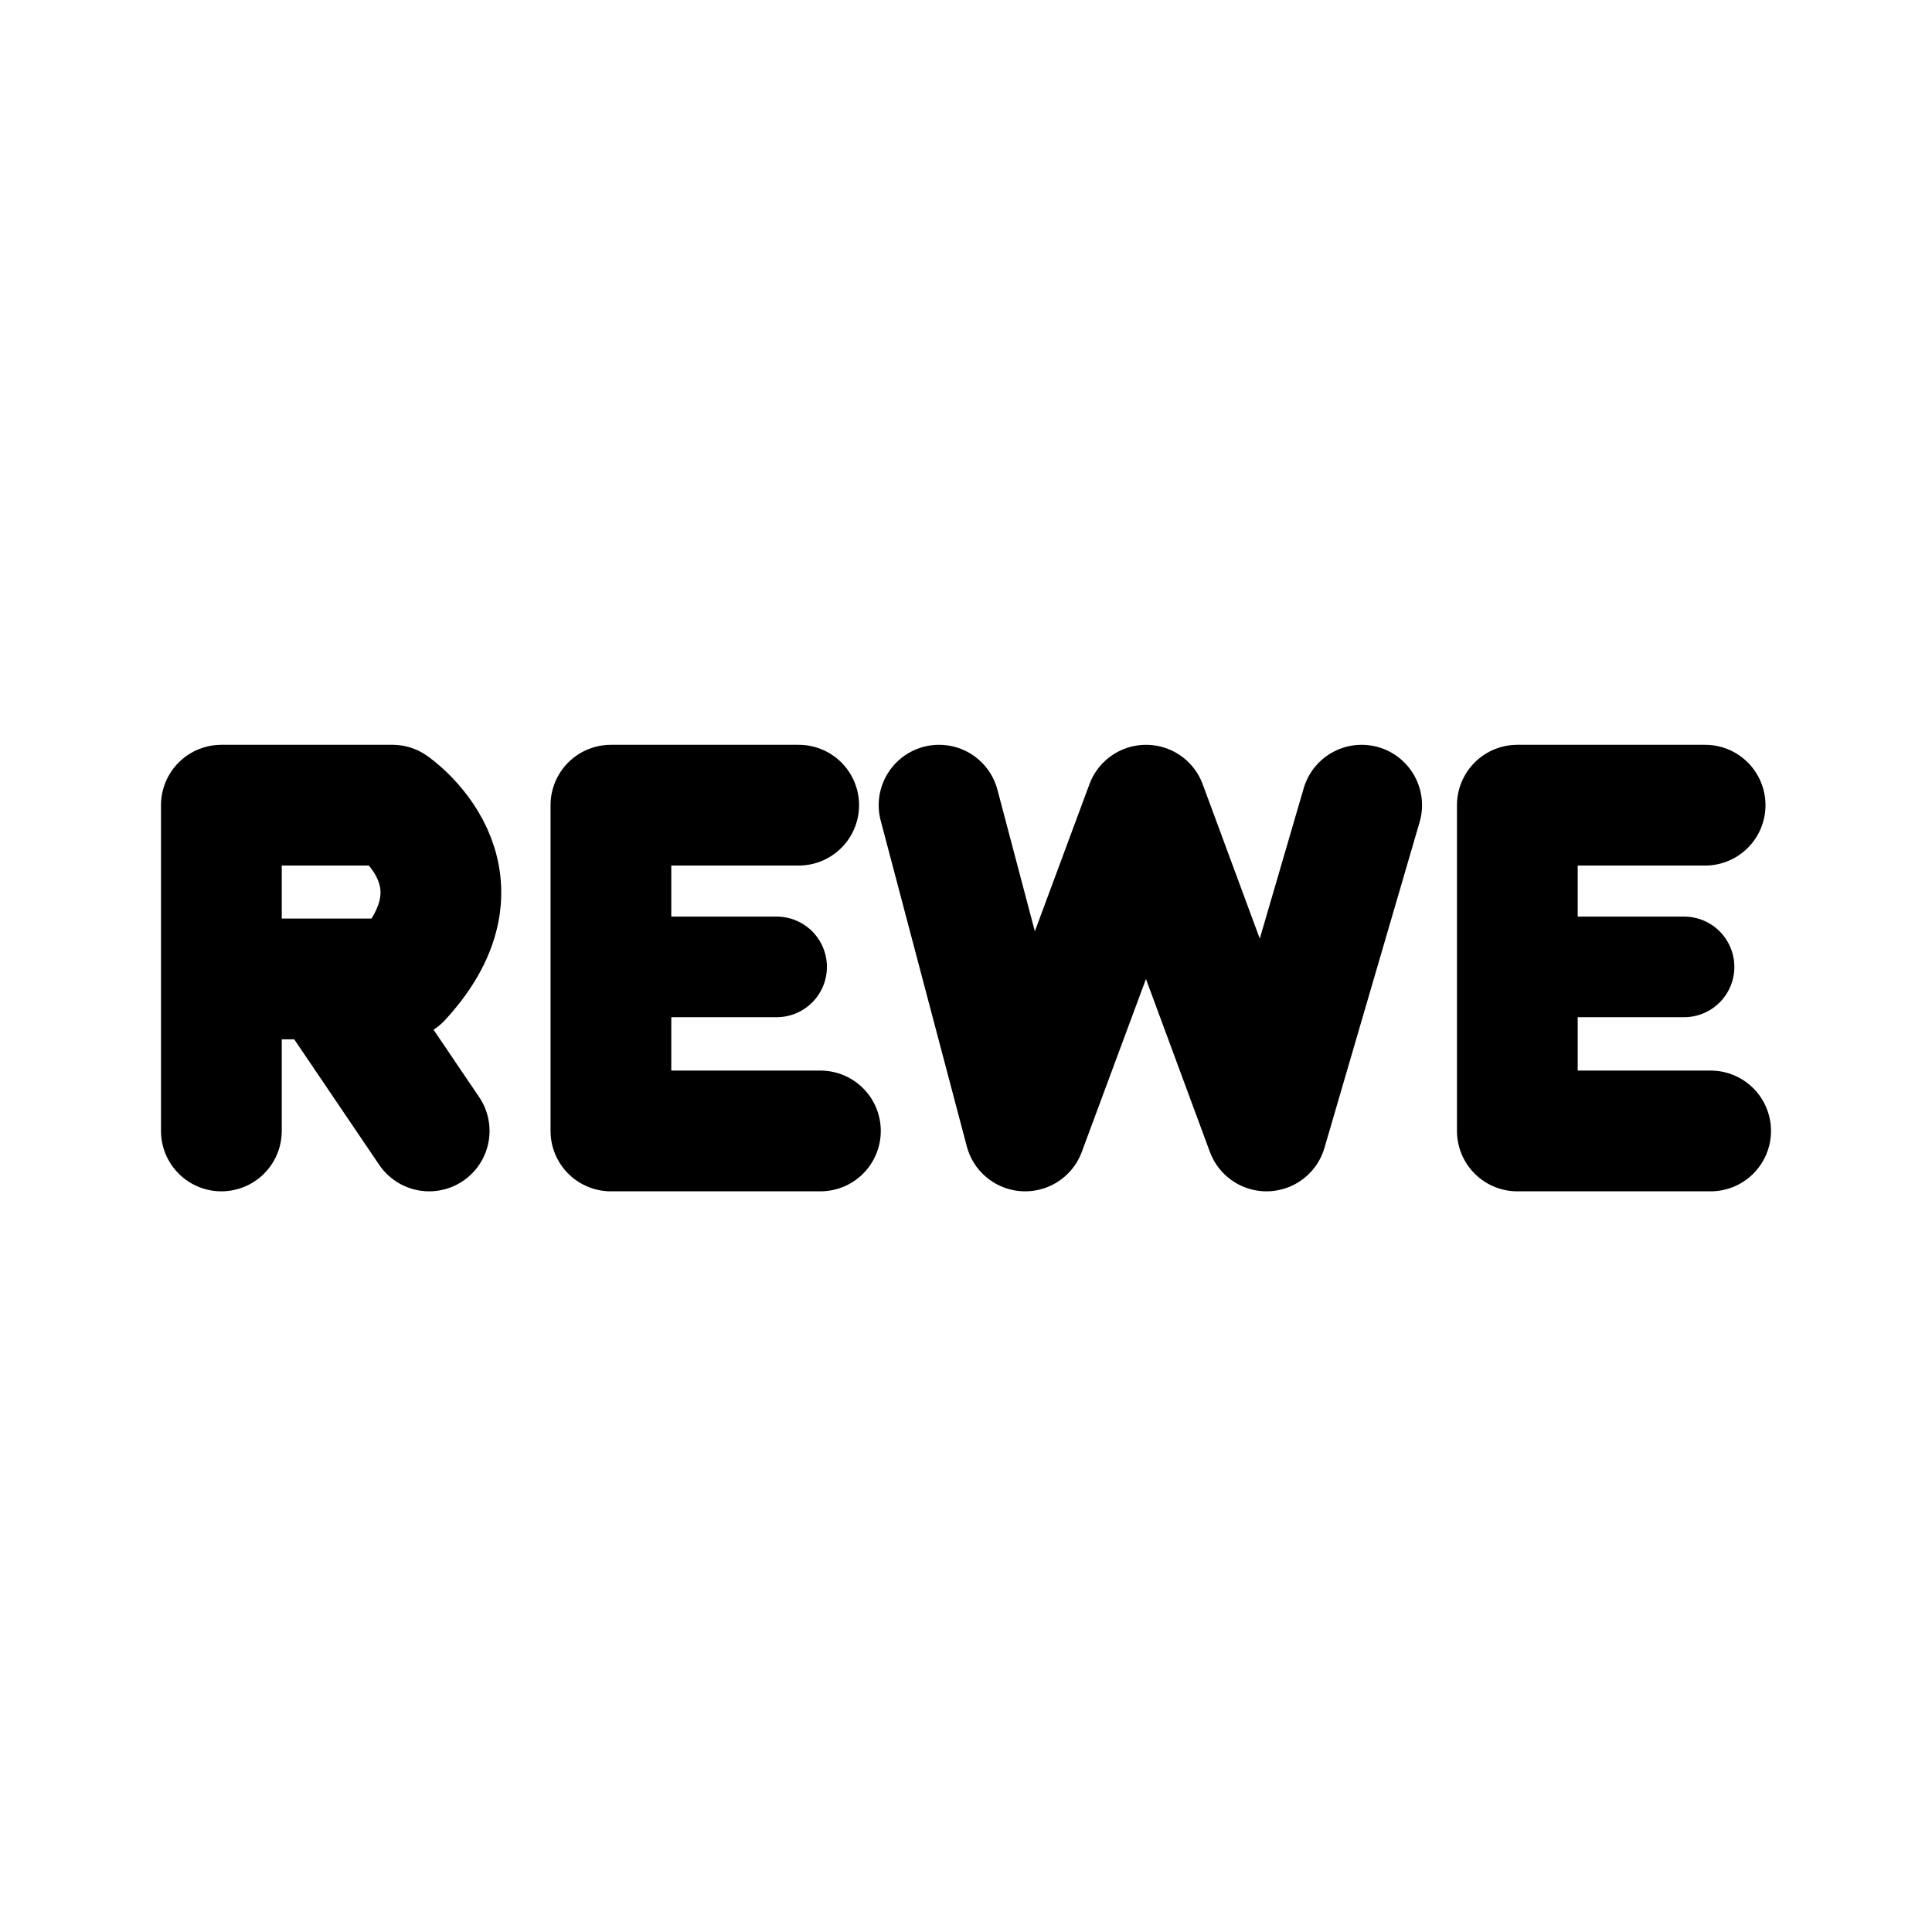
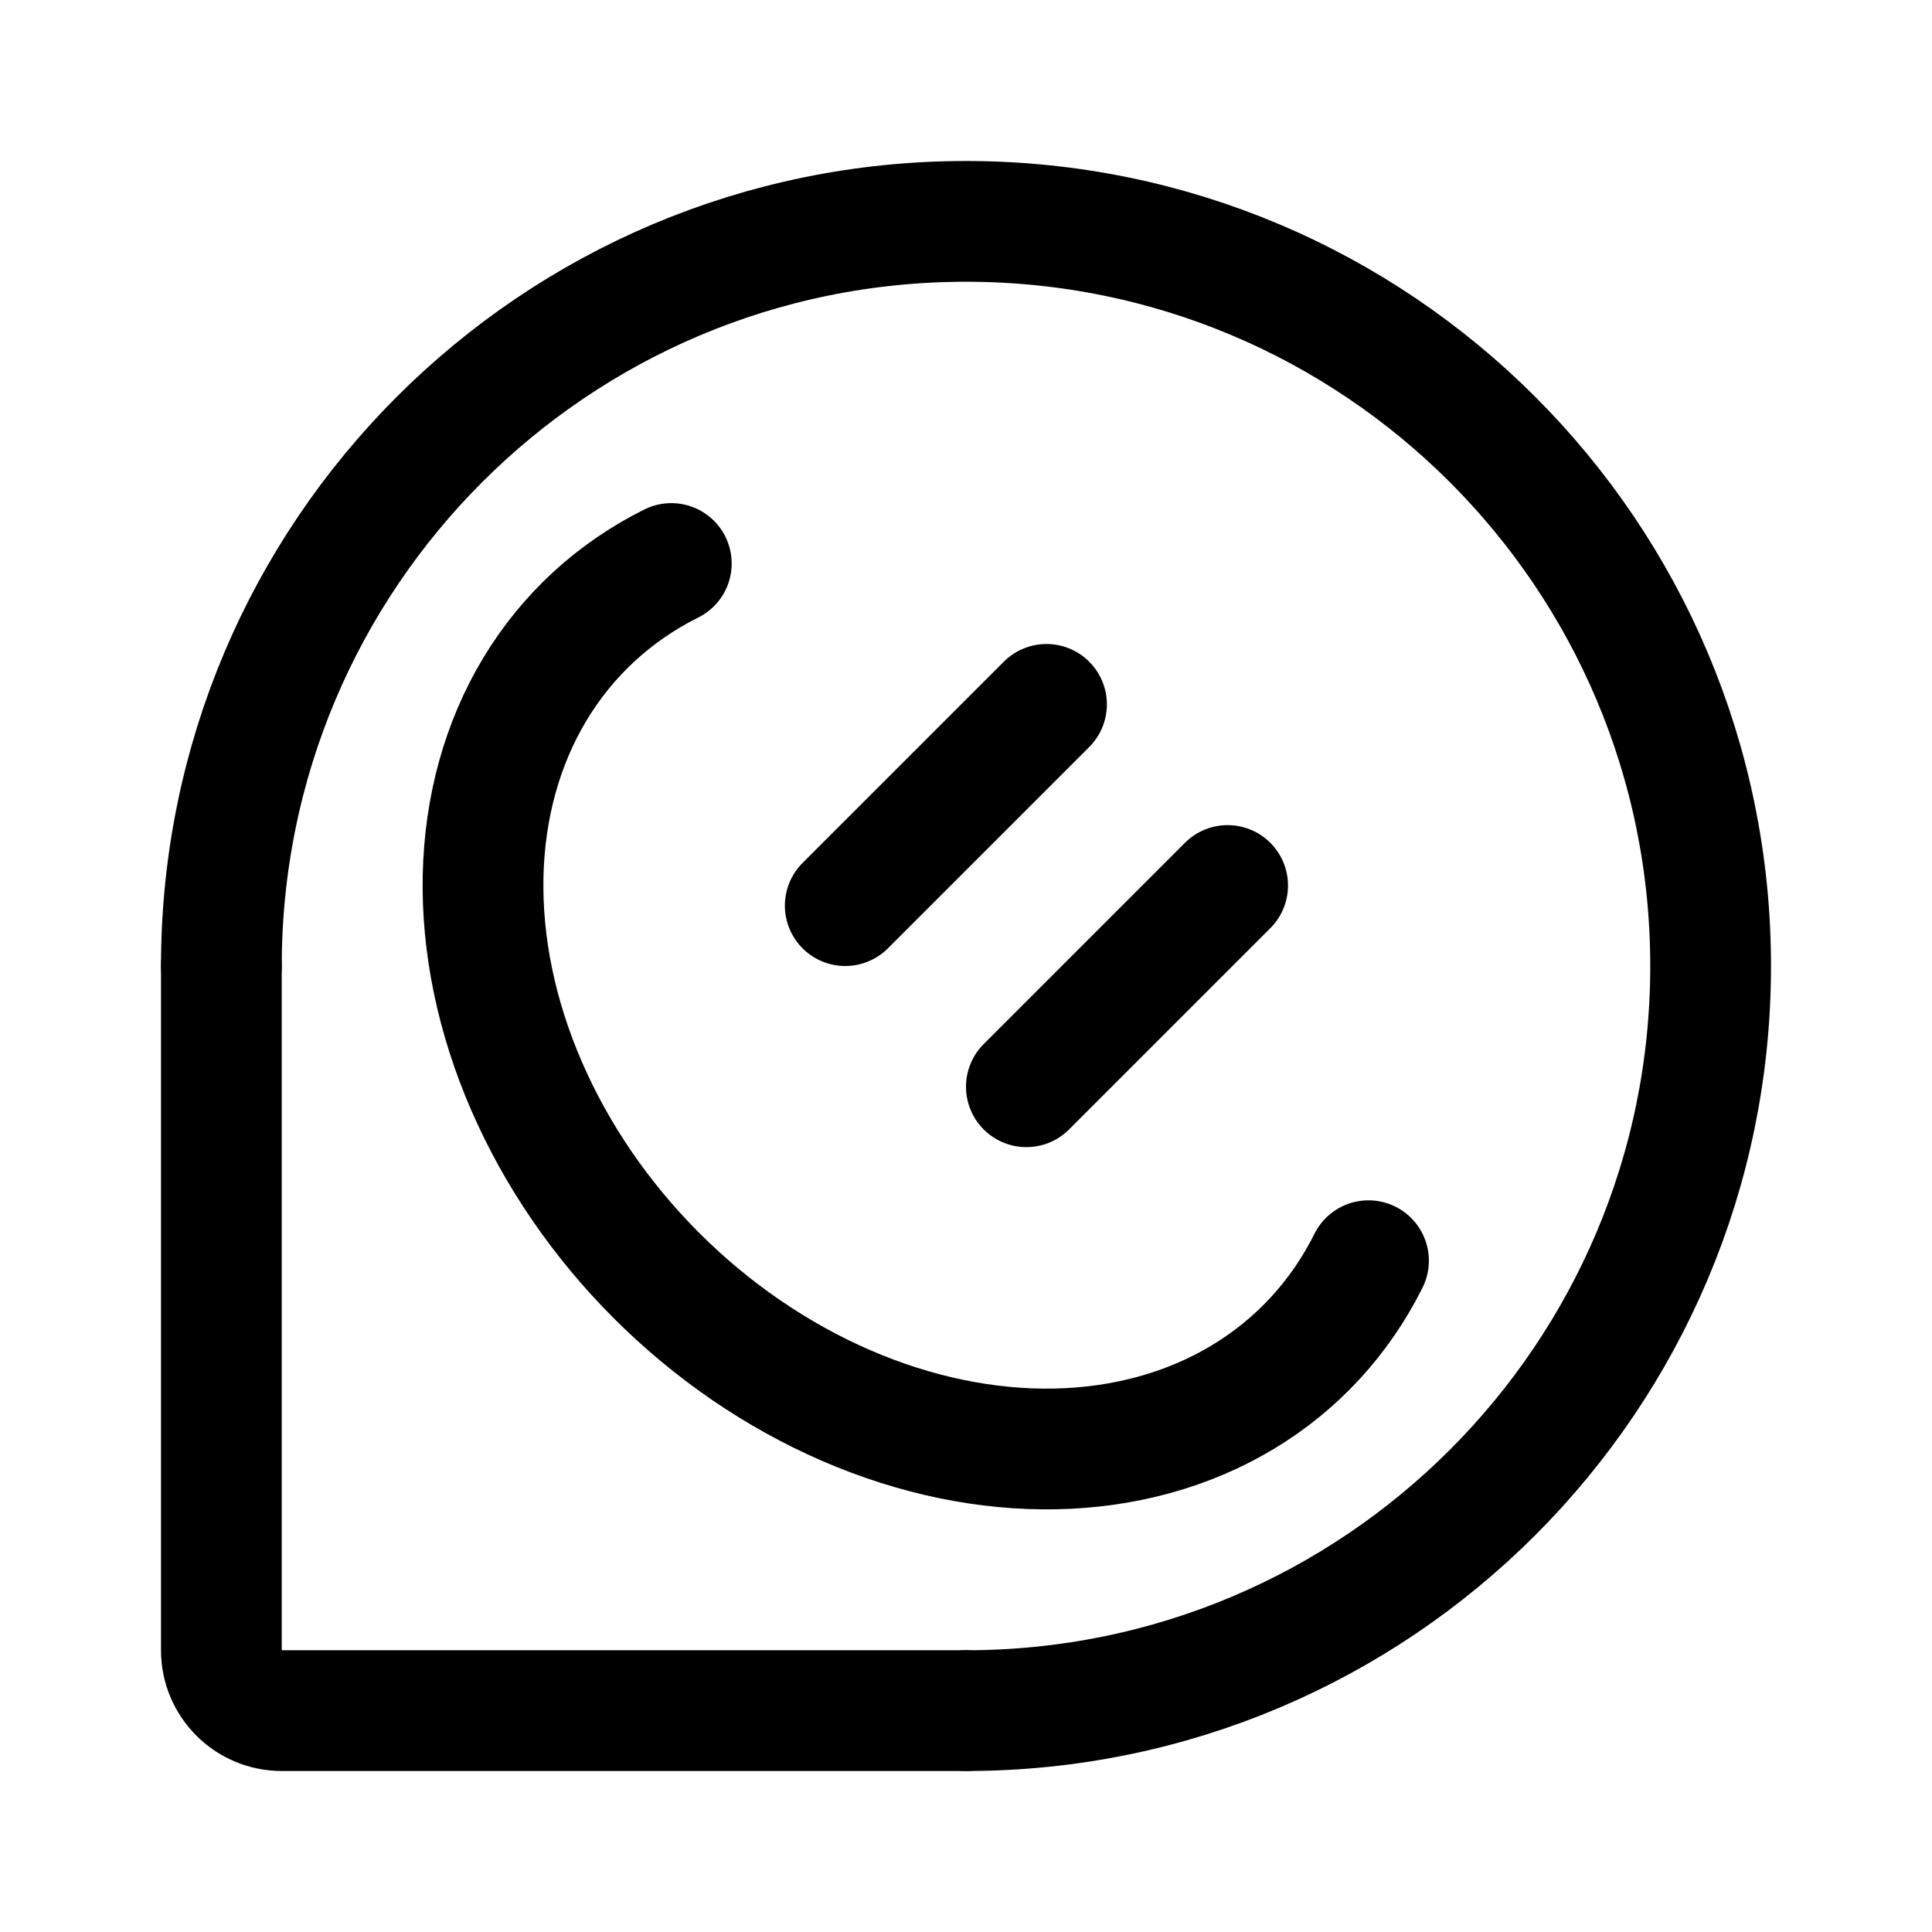
- <svg xmlns="http://www.w3.org/2000/svg" width="192" height="192" fill="none" stroke="#000" stroke-linecap="round" stroke-linejoin="round" stroke-width="12">
-   <path d="M22 112.392V80.017h16.99s10.269 7.037.843 17.27H25.845m6.835.379 9.97 14.726m36.723-32.375H60.712v32.375h20.82" />
-   <path stroke-width="10" d="M77.178 96.089H62.672" />
-   <path d="M169.453 80.017h-18.661v32.375H170" />
-   <path stroke-width="10" d="M167.358 96.089h-14.506" />
-   <path d="m93.323 80.017 8.557 32.375 12.014-32.375 11.97 32.375 9.456-32.375" />
+ <svg xmlns="http://www.w3.org/2000/svg" width="192" height="192" fill="none">
+   <path d="m122 88-20 20m2-38L84 90m-62 6v68a6 6 0 0 0 6 6h68" stroke="#000" stroke-width="12" stroke-linecap="round" stroke-linejoin="round" />
+   <path d="M96 170a74 74 0 1 0-74-74" stroke="#000" stroke-width="12" stroke-linecap="round" stroke-linejoin="round" />
+   <path d="M66.713 56c-5.675 2.827-10.313 7.101-13.557 12.49-3.243 5.39-5.004 11.752-5.147 18.592-.142 6.841 1.337 13.978 4.325 20.858 2.987 6.881 7.403 13.321 12.904 18.822 5.501 5.501 11.941 9.917 18.822 12.904 6.88 2.988 14.017 4.467 20.858 4.325 6.84-.143 13.201-1.904 18.591-5.147 5.39-3.244 9.664-7.882 12.491-13.557" stroke="#000" stroke-width="12" stroke-linecap="round" stroke-linejoin="round" />
</svg>
